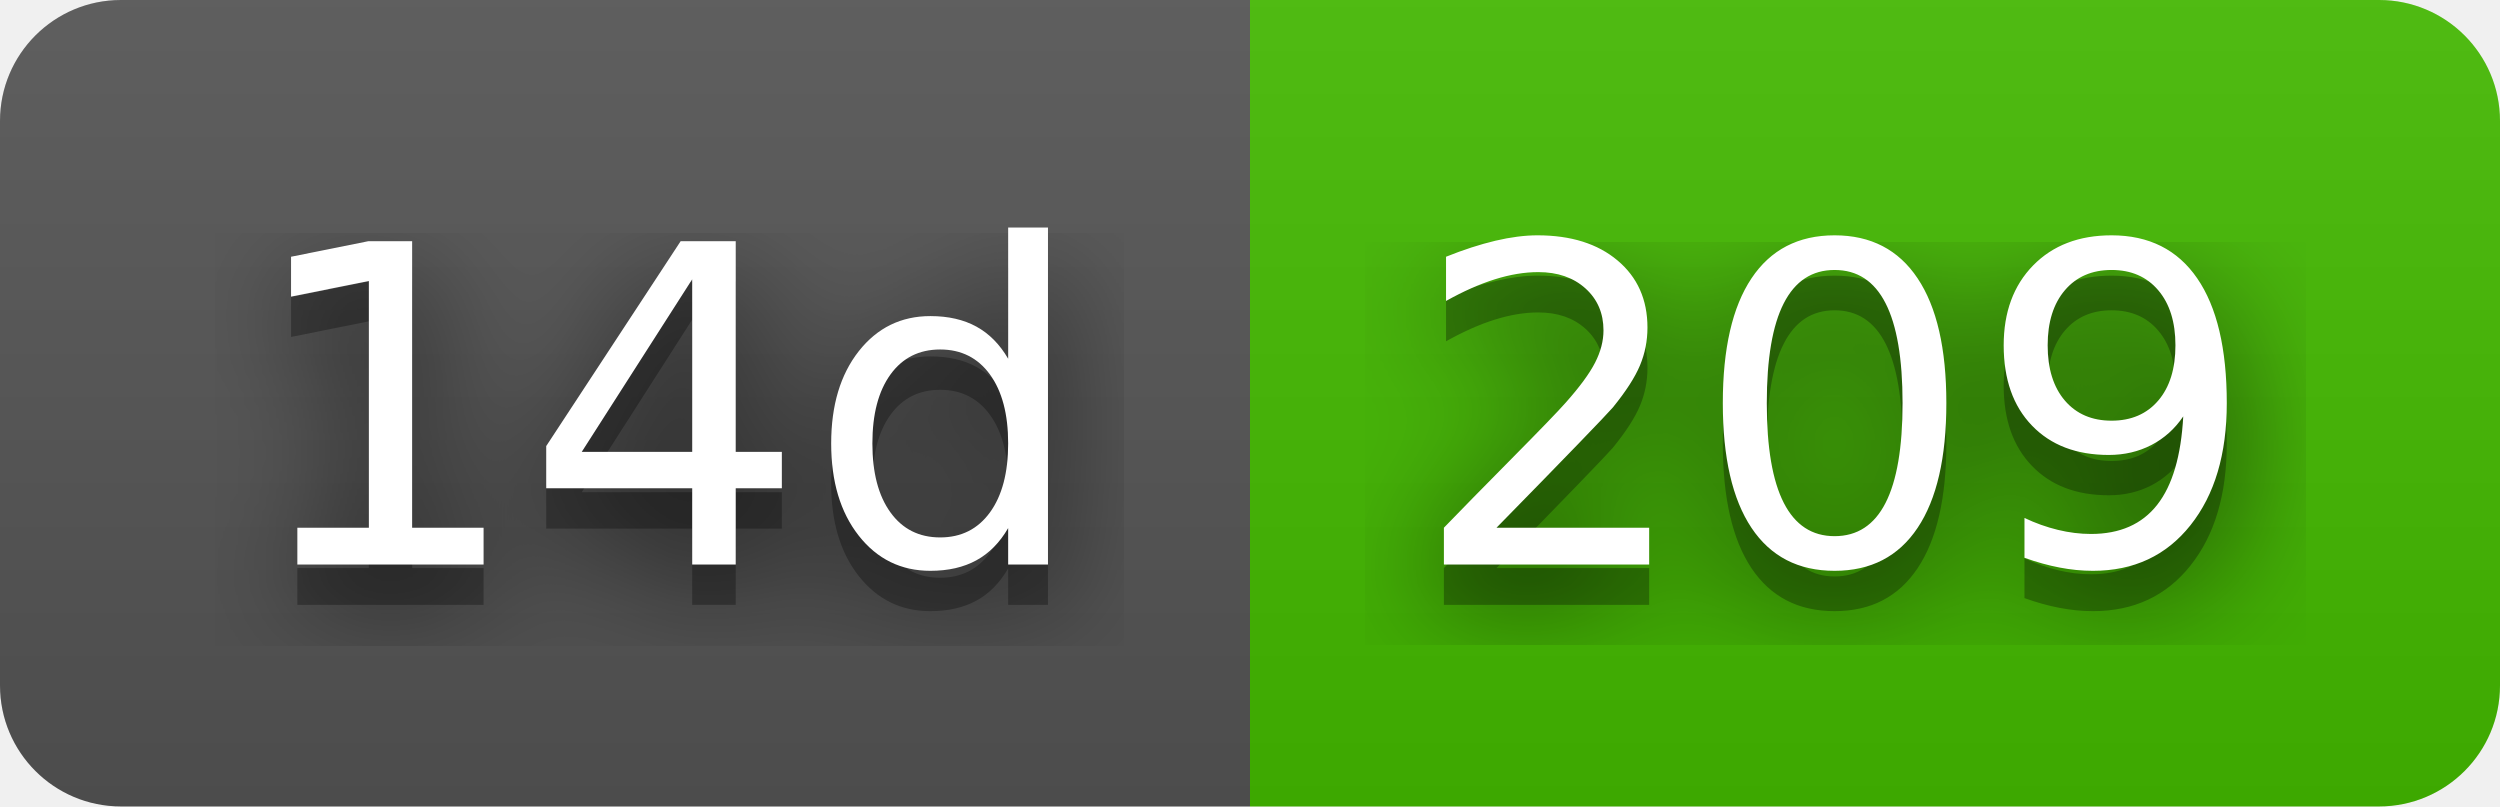
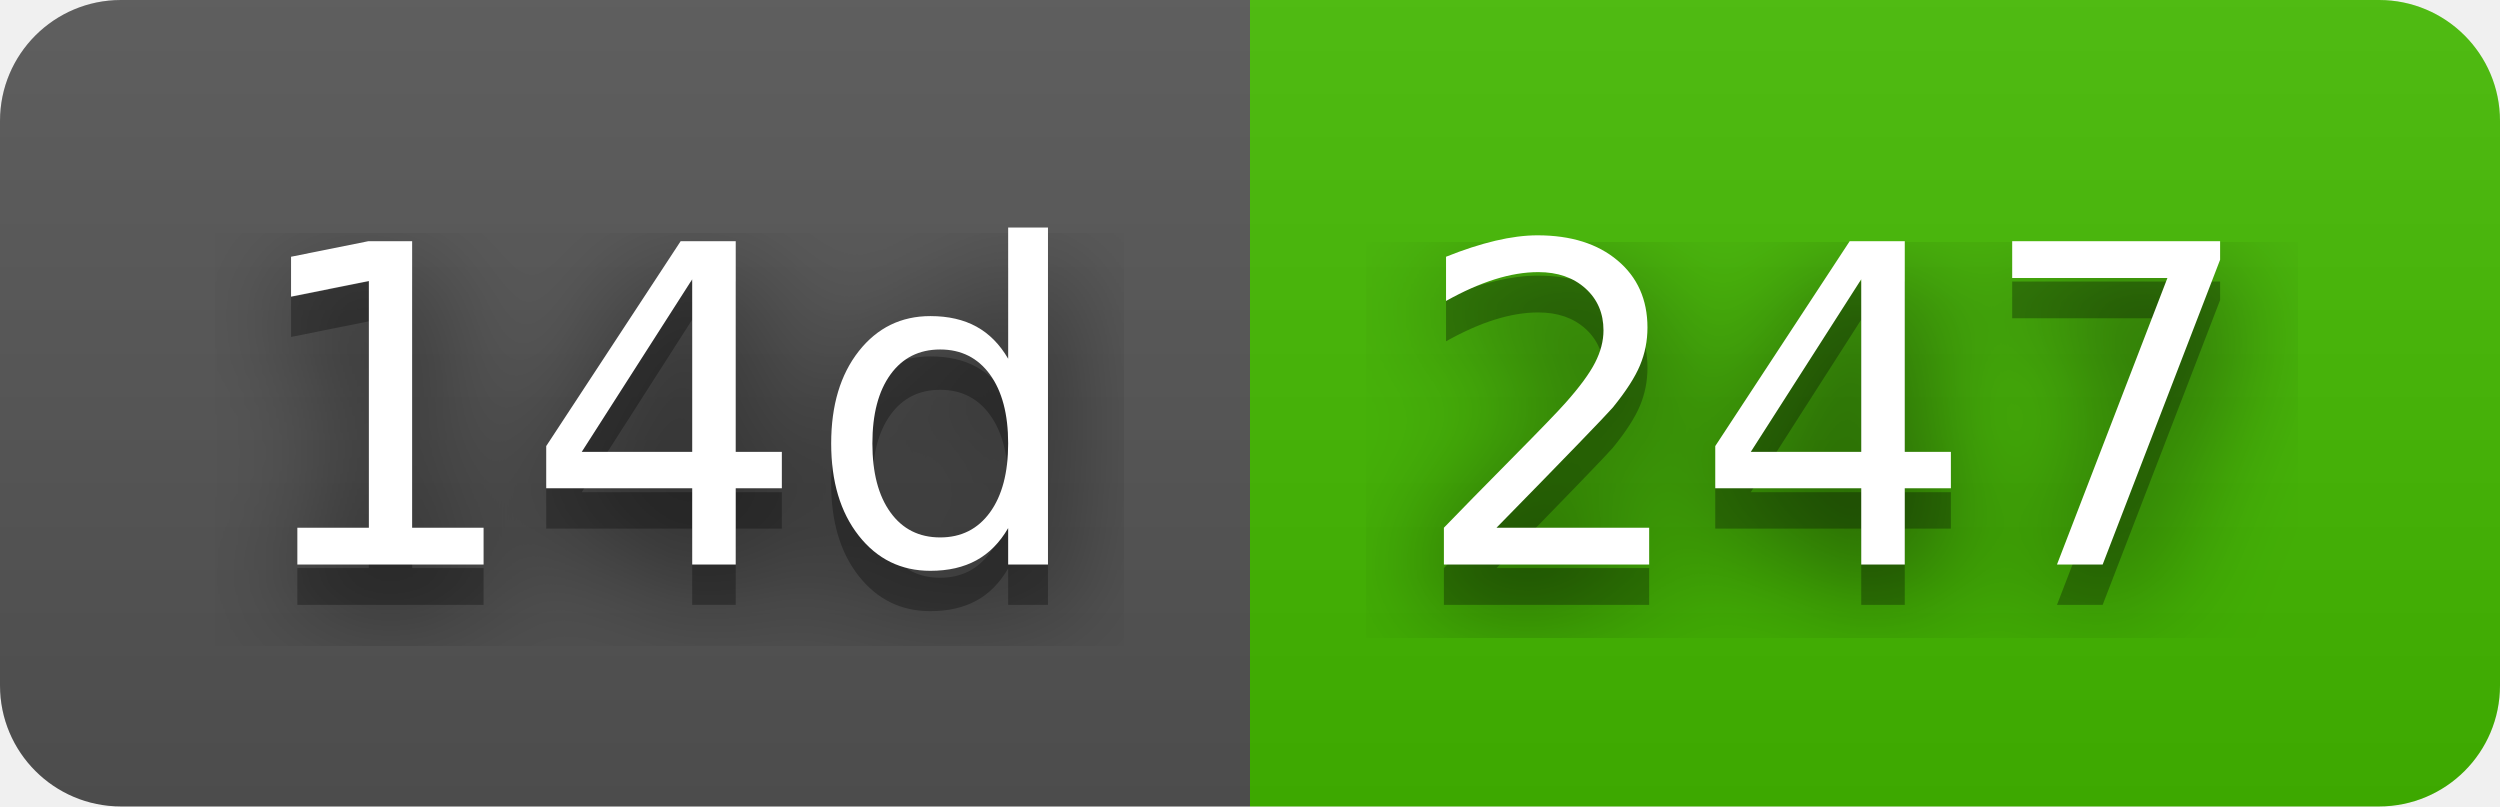
- <svg xmlns="http://www.w3.org/2000/svg" width="62" height="20" role="img" aria-label="14d: 209">
+ <svg xmlns="http://www.w3.org/2000/svg" width="62" height="20" role="img" aria-label="14d: 247">
  <filter id="blur">
    <feGaussianBlur stdDeviation="16" />
  </filter>
  <linearGradient id="s" x2="0" y2="100%">
    <stop offset="0" stop-color="#bbb" stop-opacity=".1" />
    <stop offset="1" stop-opacity=".1" />
  </linearGradient>
  <clipPath id="r">
    <rect width="62" height="20" rx="3" />
  </clipPath>
  <g clip-path="url(#r)">
    <rect width="31" height="20" fill="#555" />
    <rect x="31" width="31" height="20" fill="#4b0" />
    <rect width="62" height="20" fill="url(#s)" />
  </g>
  <g fill="#fff" text-anchor="middle" font-family="Verdana,Geneva,DejaVu Sans,sans-serif" text-rendering="geometricPrecision" font-size="110">
    <g transform="scale(.1)">
      <g aria-hidden="true" fill="#010101">
        <text x="165" y="150" fill-opacity=".8" filter="url(#blur)" textLength="210">14d</text>
        <text x="165" y="150" fill-opacity=".3" textLength="210">14d</text>
      </g>
      <text x="165" y="140" textLength="210">14d</text>
    </g>
    <g transform="scale(.1)">
      <g aria-hidden="true" fill="#010101">
-         <text x="455" y="150" fill-opacity=".8" filter="url(#blur)" textLength="210">209</text>
-         <text x="455" y="150" fill-opacity=".3" textLength="210">209</text>
+         <text x="455" y="150" fill-opacity=".8" filter="url(#blur)" textLength="210">247</text>
+         <text x="455" y="150" fill-opacity=".3" textLength="210">247</text>
      </g>
-       <text x="455" y="140" textLength="210">209</text>
+       <text x="455" y="140" textLength="210">247</text>
    </g>
  </g>
</svg>
